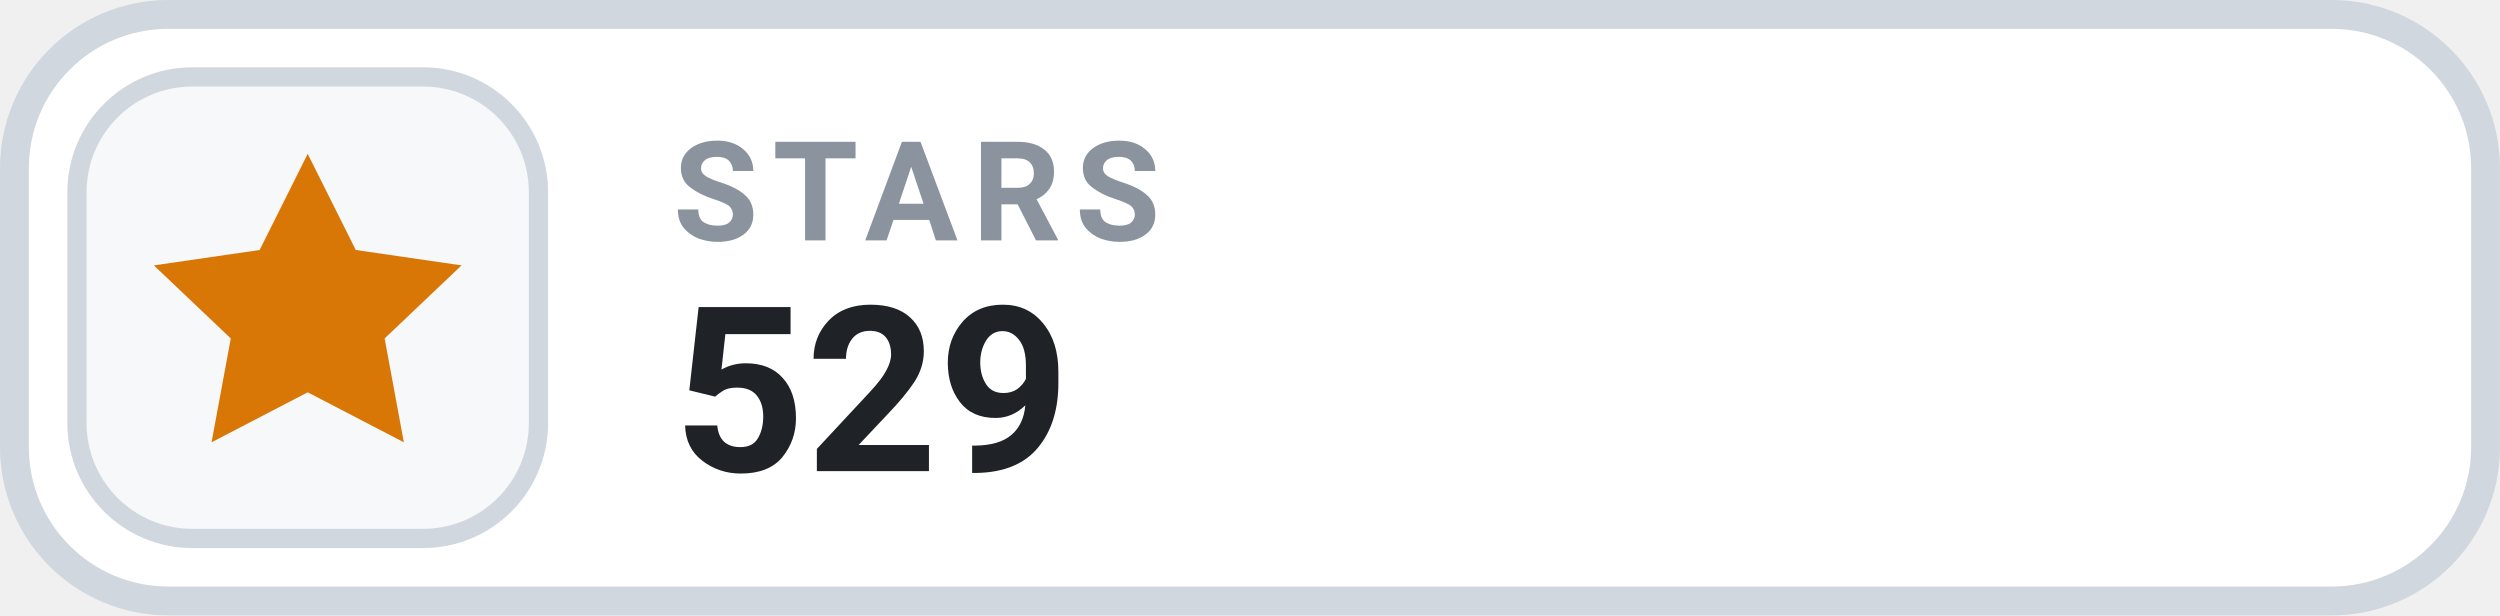
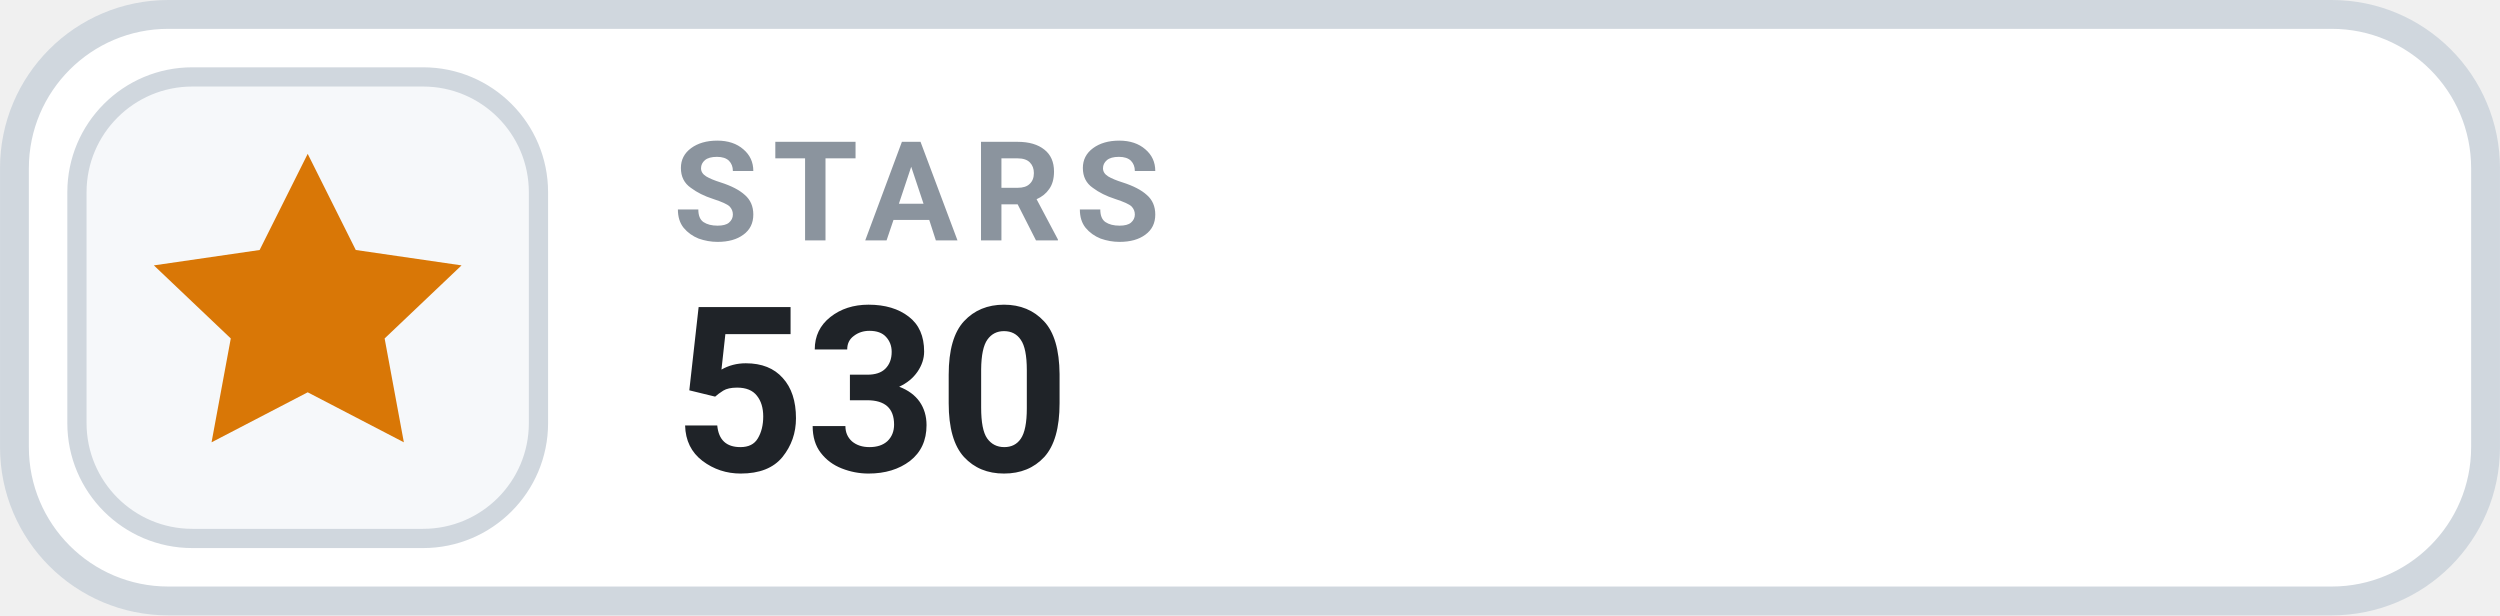
- <svg xmlns="http://www.w3.org/2000/svg" width="126" height="31.015" viewBox="0 0 130 32" role="img" aria-label="STARS 529">
+ <svg xmlns="http://www.w3.org/2000/svg" width="126" height="31.015" viewBox="0 0 130 32" role="img" aria-label="STARS 530">
  <rect x=".75" y=".75" width="128.5" height="30.5" rx="8" fill="#FFFFFF" stroke="#D0D7DE" stroke-width="1.5" />
  <rect x="4" y="4" width="24" height="24" rx="6" fill="#F6F8FA" stroke="#D0D7DE" stroke-width="1" />
  <g transform="translate(16 16)" style="color:#D97706;">
    <path d="M0 -8 l2.5 5 5.5 .8 -4 3.8 1 5.4 -5 -2.6 -5 2.6 1 -5.4 -4 -3.8 5.5 -.8 Z" fill="currentColor" />
  </g>
  <text x="35" y="12.5" fill="#8B949E" font-family="-apple-system,BlinkMacSystemFont,'Segoe UI',Roboto,Helvetica,Arial,sans-serif" font-size="7.2" font-weight="700" letter-spacing=".75">STARS</text>
-   <text x="35" y="24.5" fill="#1F2328" font-family="-apple-system,BlinkMacSystemFont,'Segoe UI',Roboto,Helvetica,Arial,sans-serif" font-size="12" font-weight="700">529</text>
+   <text x="35" y="24.5" fill="#1F2328" font-family="-apple-system,BlinkMacSystemFont,'Segoe UI',Roboto,Helvetica,Arial,sans-serif" font-size="12" font-weight="700">530</text>
</svg>
